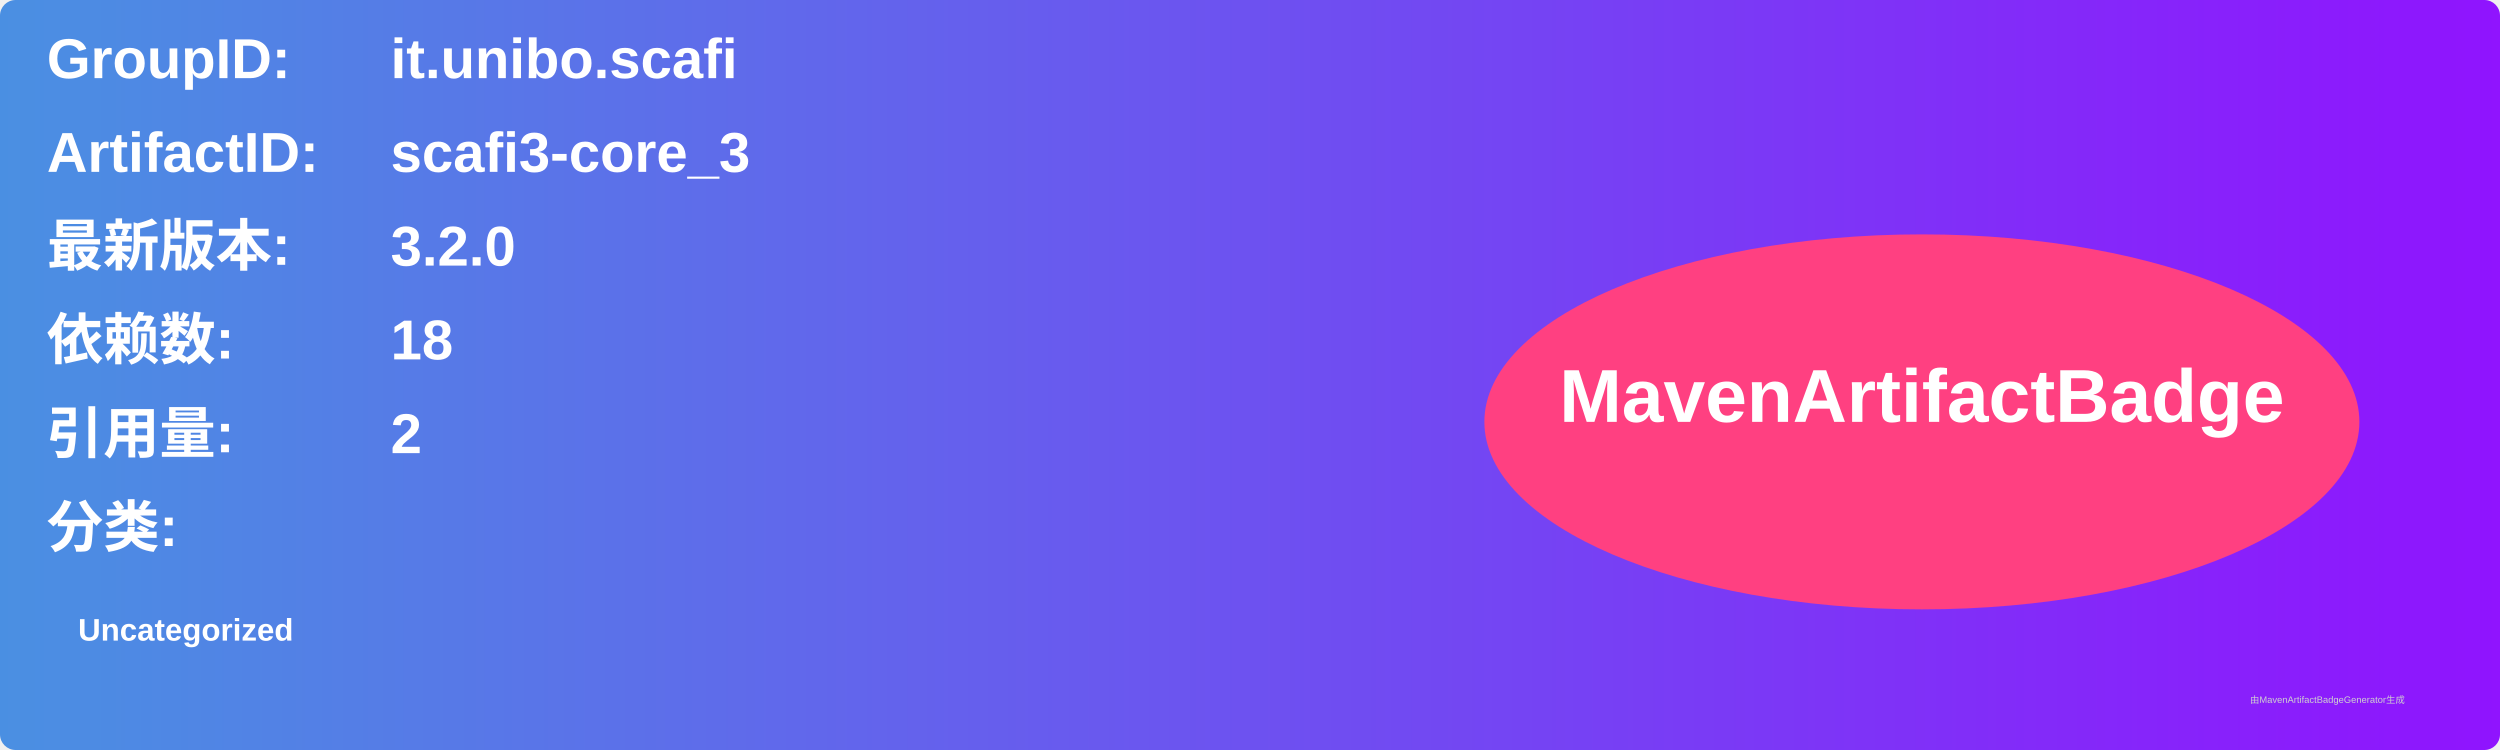
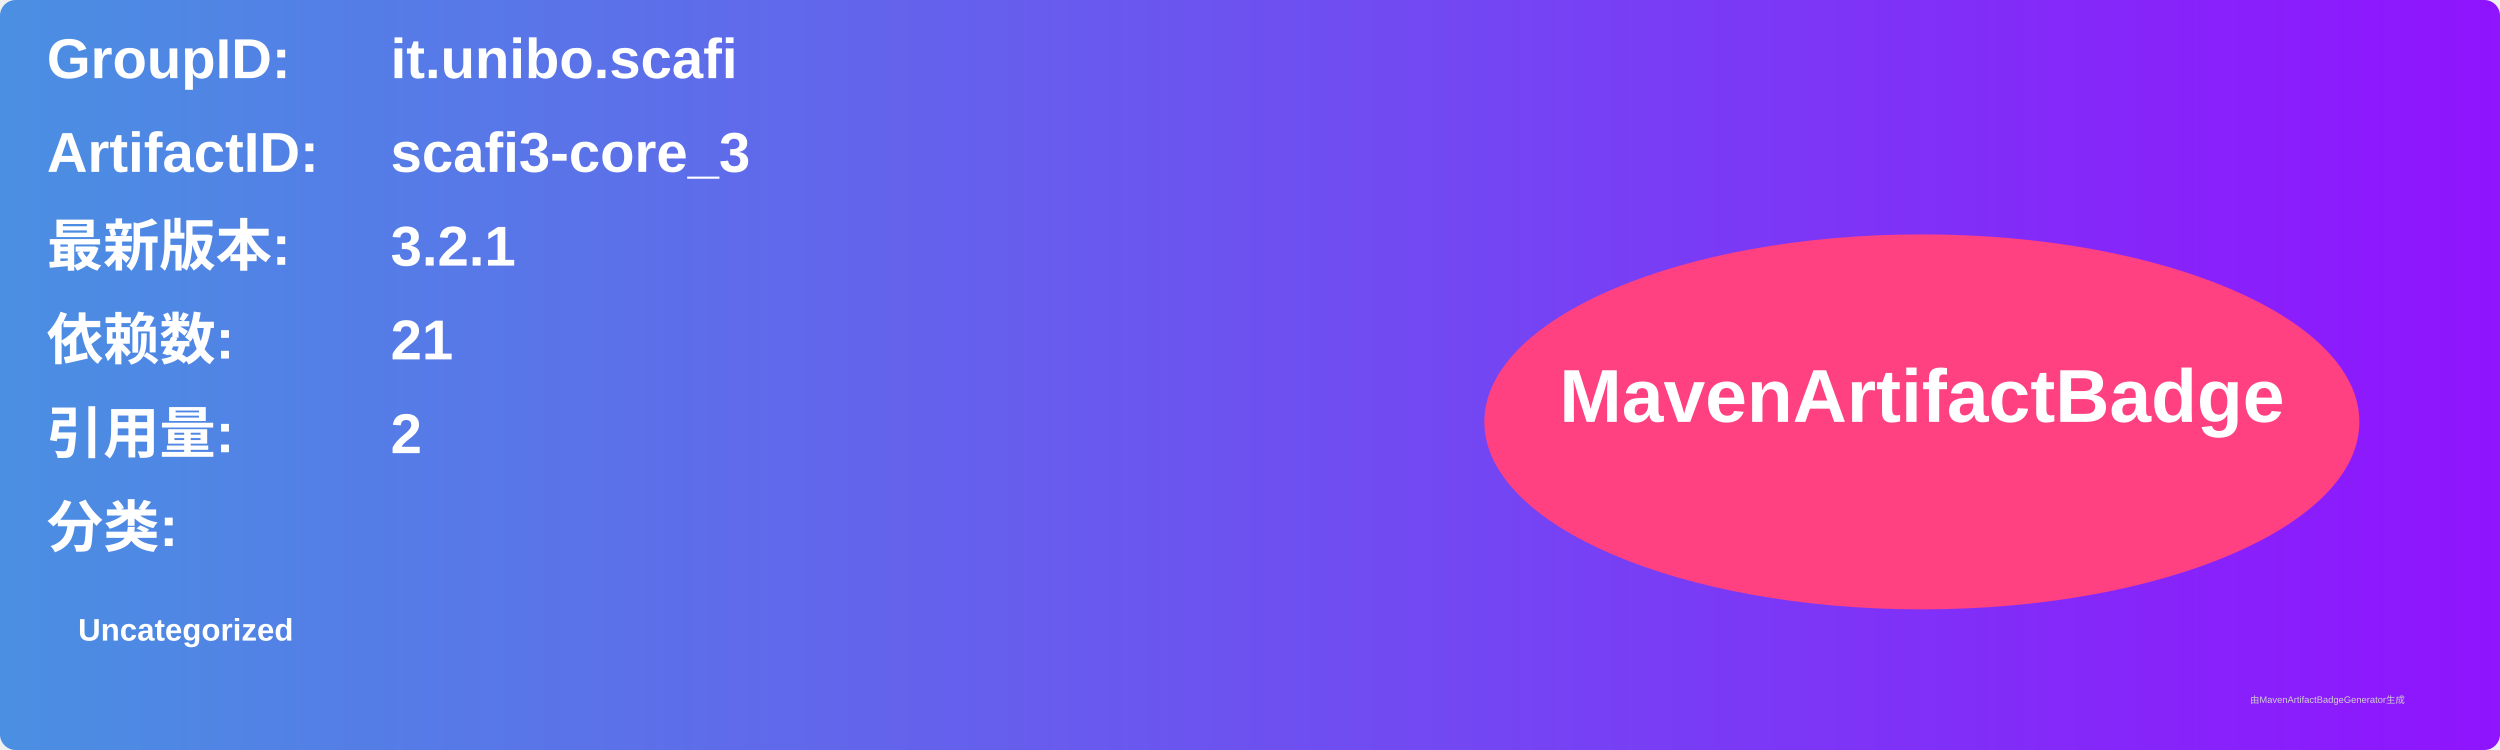
<svg xmlns="http://www.w3.org/2000/svg" width="800" height="240" viewBox="0 0 800 240">
  <linearGradient id="grad" x1="0%" y1="0%" x2="100%" y2="0%">
    <stop offset="0%" stop-color="#4a90e2" />
    <stop offset="100%" stop-color="#9013fe" />
  </linearGradient>
  <rect width="100%" height="100%" rx="5" ry="5" fill="url(#grad)" />
  <g transform="translate(15, 15)">
    <text x="0" y="10" font-family="Arial" font-size="18" fill="white" font-weight="bold" width="260">GroupID:</text>
    <text x="110" y="10" font-family="Arial" font-size="18" fill="white" font-weight="bold" width="460">it.unibo.scafi</text>
    <text x="0" y="40" font-family="Arial" font-size="18" fill="white" font-weight="bold" width="260">ArtifactID:</text>
    <text x="110" y="40" font-family="Arial" font-size="18" fill="white" font-weight="bold" width="460">scafi3-core_3</text>
    <text x="0" y="70" font-family="Arial" font-size="18" fill="white" font-weight="bold">最新版本:</text>
    <text x="110" y="70" font-family="Arial" font-size="18" fill="white" font-weight="bold">
-       <tspan font-weight="bold">3.2.0</tspan>
+       <tspan font-weight="bold">3.2.1</tspan>
    </text>
    <text x="0" y="100" font-family="Arial" font-size="18" fill="white" font-weight="bold">依赖数: </text>
    <text x="110" y="100" font-family="Arial" font-size="18" fill="white">
-       <tspan font-weight="bold">18</tspan>
+       <tspan font-weight="bold">21</tspan>
    </text>
    <text x="0" y="130" font-family="Arial" font-size="18" fill="white" font-weight="bold">引用量: </text>
    <text x="110" y="130" font-family="Arial" font-size="18" fill="white">
      <tspan font-weight="bold">2</tspan>
    </text>
    <text x="0" y="160" font-family="Arial" font-size="18" fill="white" font-weight="bold">分类:</text>
    <text x="10" y="190" font-family="Arial" font-size="10" fill="white">
      <tspan font-weight="bold">Uncategorized</tspan>
    </text>
    <ellipse cx="600" cy="120" rx="140" ry="60" fill="#ff4081" />
    <text x="600" y="120" text-anchor="middle" font-family="Arial" font-size="24" fill="white" font-weight="bold">MavenArtifactBadge</text>
  </g>
  <text x="720" y="225" font-family="Arial" font-size="3" fill="#d0d0d0">由MavenArtifactBadgeGenerator生成</text>
</svg>
